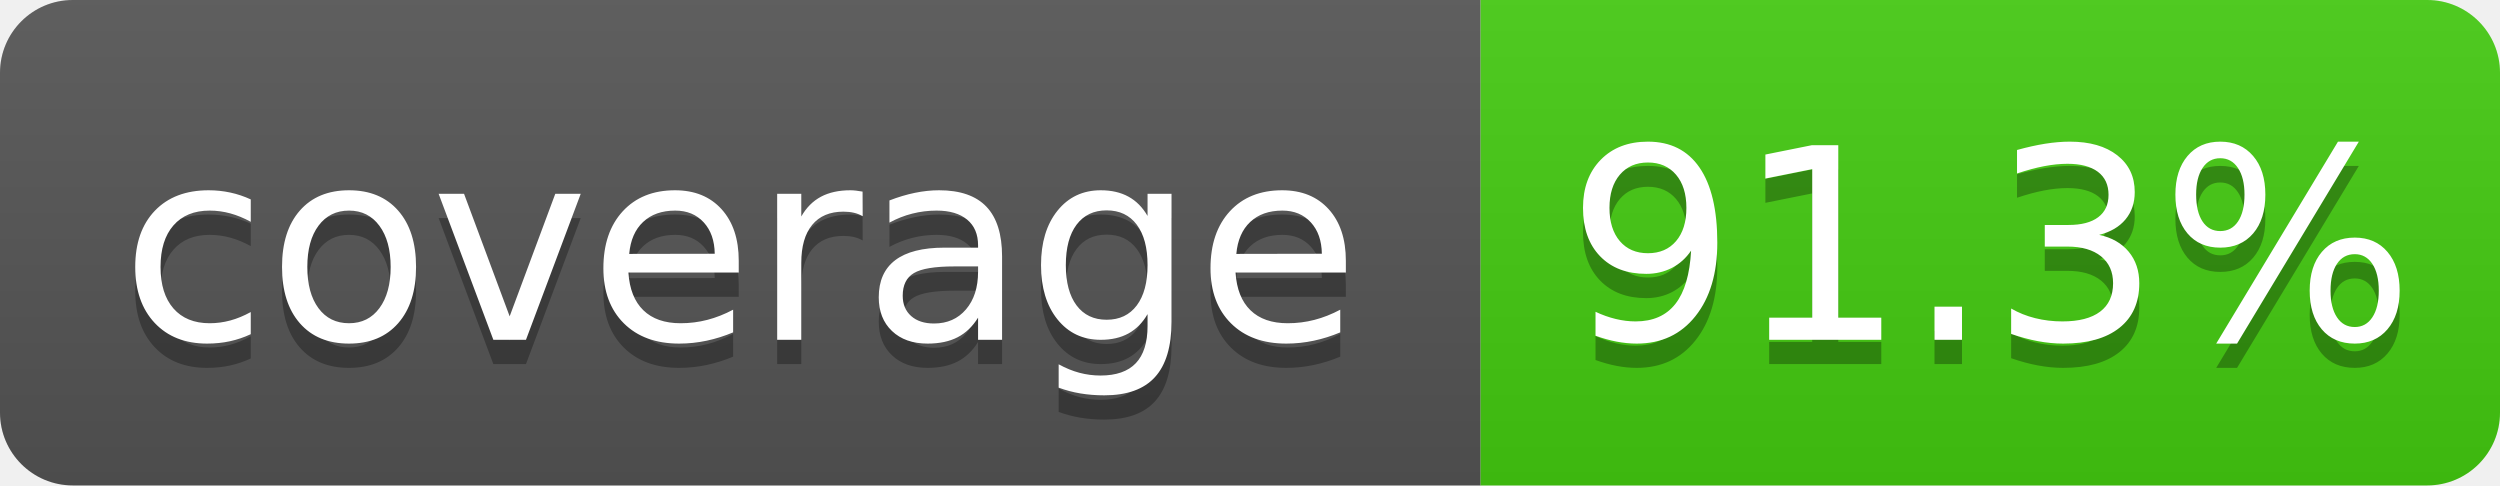
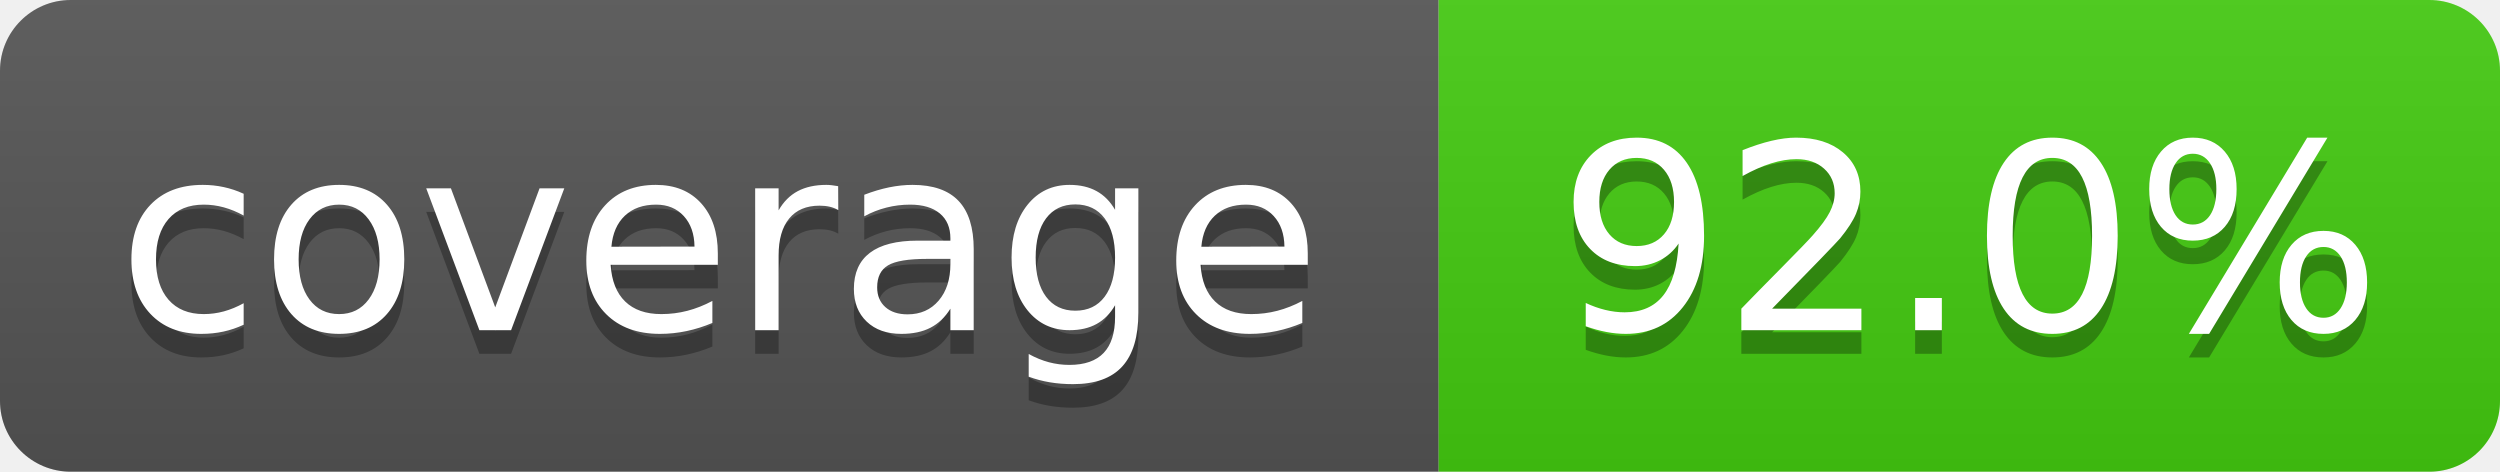
- <svg xmlns="http://www.w3.org/2000/svg" width="103" height="20" role="img" aria-label="coverage: 91.3%">
+ <svg xmlns="http://www.w3.org/2000/svg" width="106" height="20" role="img" aria-label="coverage: 92.0%">
  <linearGradient id="s" x2="0" y2="100%">
    <stop offset="0" stop-color="#bbb" stop-opacity=".1" />
    <stop offset="1" stop-opacity=".1" />
  </linearGradient>
  <clipPath id="r">
-     <rect x="0" width="103" height="20" fill="#fff" rx="3" />
+     <rect x="0" width="106" height="20" fill="#fff" rx="3" />
  </clipPath>
  <g clip-path="url(#r)">
    <rect x="0" width="61" height="20" fill="#555" />
-     <rect x="61" width="42" height="20" fill="#4c1" />
-     <rect x="0" width="103" height="20" fill="url(#s)" />
+     <rect x="61" width="45" height="20" fill="#4c1" />
+     <rect x="0" width="106" height="20" fill="url(#s)" />
  </g>
  <g fill="#fff" text-anchor="middle" font-family="Verdana,Geneva,DejaVu Sans,sans-serif" text-rendering="geometricPrecision" font-size="110">
    <text x="305" y="150" transform="scale(.1)" textLength="510" aria-hidden="true" fill="#010101" fill-opacity=".3">coverage</text>
    <text x="305" y="140" transform="scale(.1)" textLength="510">coverage</text>
-     <text x="820" y="150" transform="scale(.1)" textLength="320" aria-hidden="true" fill="#010101" fill-opacity=".3">91.3%</text>
-     <text x="820" y="140" transform="scale(.1)" textLength="320">91.3%</text>
+     <text x="835" y="150" transform="scale(.1)" textLength="350" aria-hidden="true" fill="#010101" fill-opacity=".3">92.0%</text>
+     <text x="835" y="140" transform="scale(.1)" textLength="350">92.0%</text>
  </g>
</svg>
